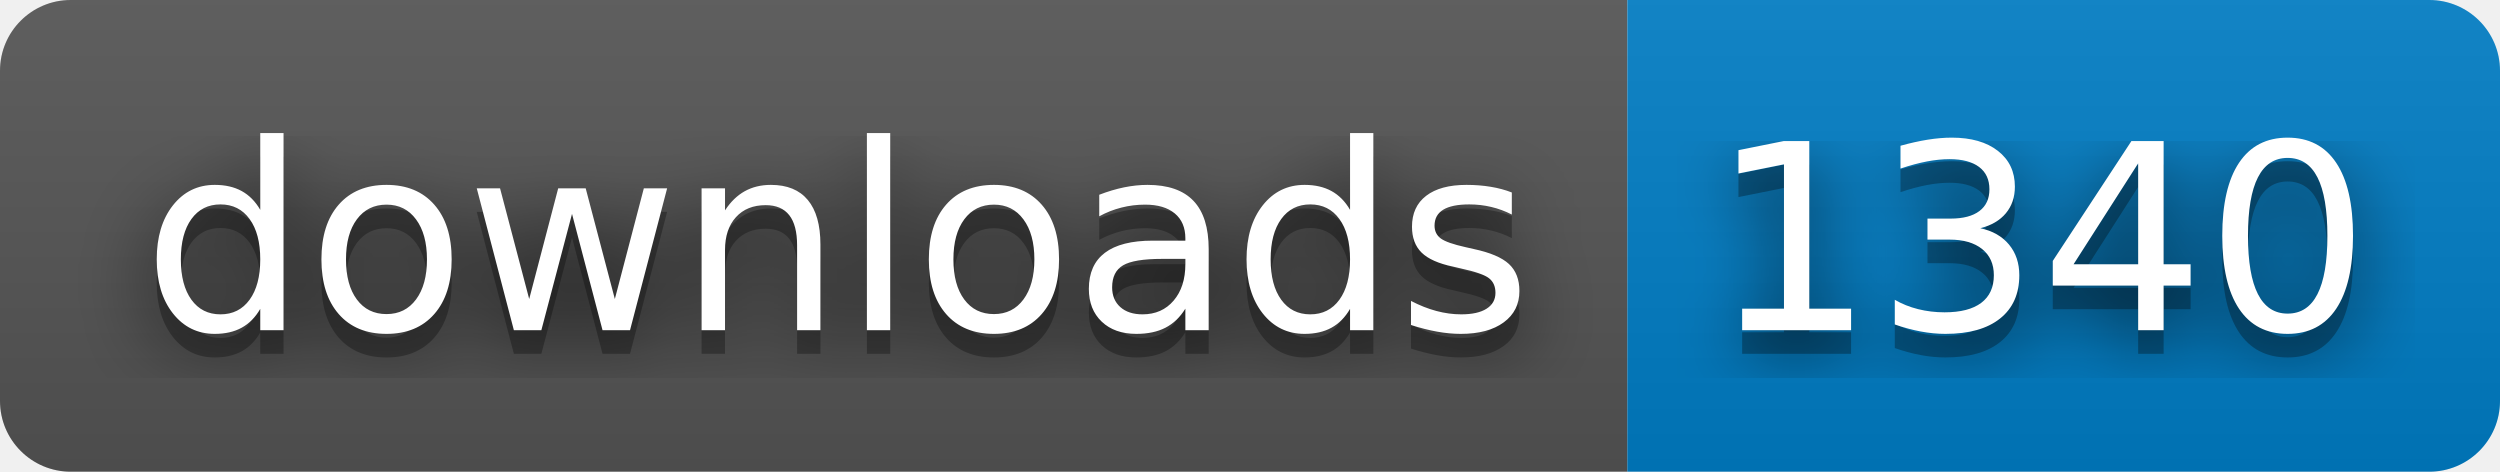
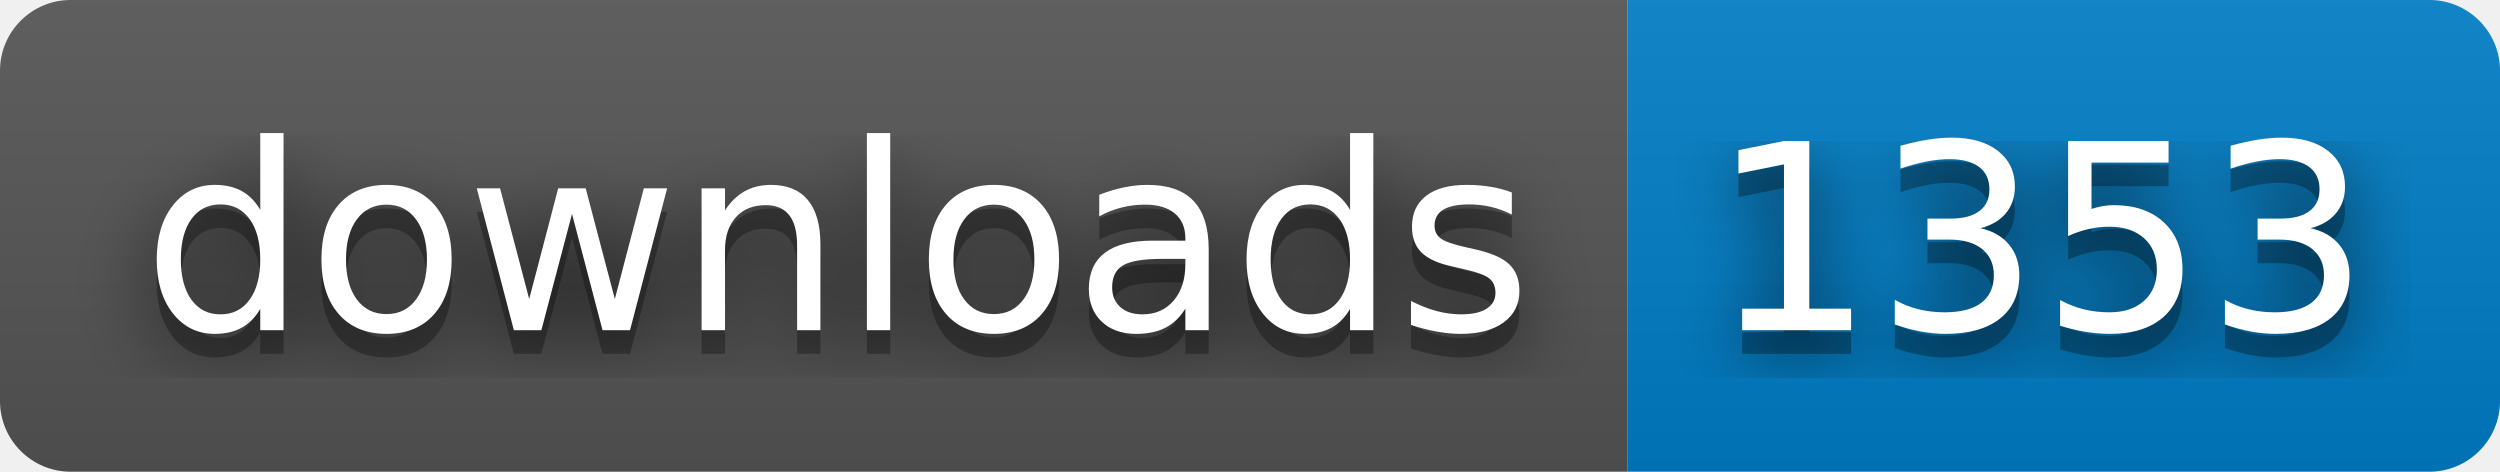
- <svg xmlns="http://www.w3.org/2000/svg" width="106" height="20" role="img" aria-label="downloads: 1340">
+ <svg xmlns="http://www.w3.org/2000/svg" width="106" height="20" role="img" aria-label="downloads: 1353">
  <filter id="blur">
    <feGaussianBlur stdDeviation="16" />
  </filter>
  <linearGradient id="s" x2="0" y2="100%">
    <stop offset="0" stop-color="#bbb" stop-opacity=".1" />
    <stop offset="1" stop-opacity=".1" />
  </linearGradient>
  <clipPath id="r">
    <rect width="106" height="20" rx="3" />
  </clipPath>
  <g clip-path="url(#r)">
    <rect width="69" height="20" fill="#555" />
    <rect x="69" width="37" height="20" fill="#007ec6" />
    <rect width="106" height="20" fill="url(#s)" />
  </g>
  <g fill="#fff" text-anchor="middle" font-family="Verdana,Geneva,DejaVu Sans,sans-serif" text-rendering="geometricPrecision" font-size="110">
    <g transform="scale(.1)">
      <g aria-hidden="true" fill="#010101">
        <text x="355" y="150" fill-opacity=".8" filter="url(#blur)" textLength="590">downloads</text>
        <text x="355" y="150" fill-opacity=".3" textLength="590">downloads</text>
      </g>
      <text x="355" y="140" textLength="590">downloads</text>
    </g>
    <g transform="scale(.1)">
      <g aria-hidden="true" fill="#010101">
-         <text x="865" y="150" fill-opacity=".8" filter="url(#blur)" textLength="270">1340</text>
-         <text x="865" y="150" fill-opacity=".3" textLength="270">1340</text>
+         <text x="865" y="150" fill-opacity=".8" filter="url(#blur)" textLength="270">1353</text>
+         <text x="865" y="150" fill-opacity=".3" textLength="270">1353</text>
      </g>
-       <text x="865" y="140" textLength="270">1340</text>
+       <text x="865" y="140" textLength="270">1353</text>
    </g>
  </g>
</svg>
